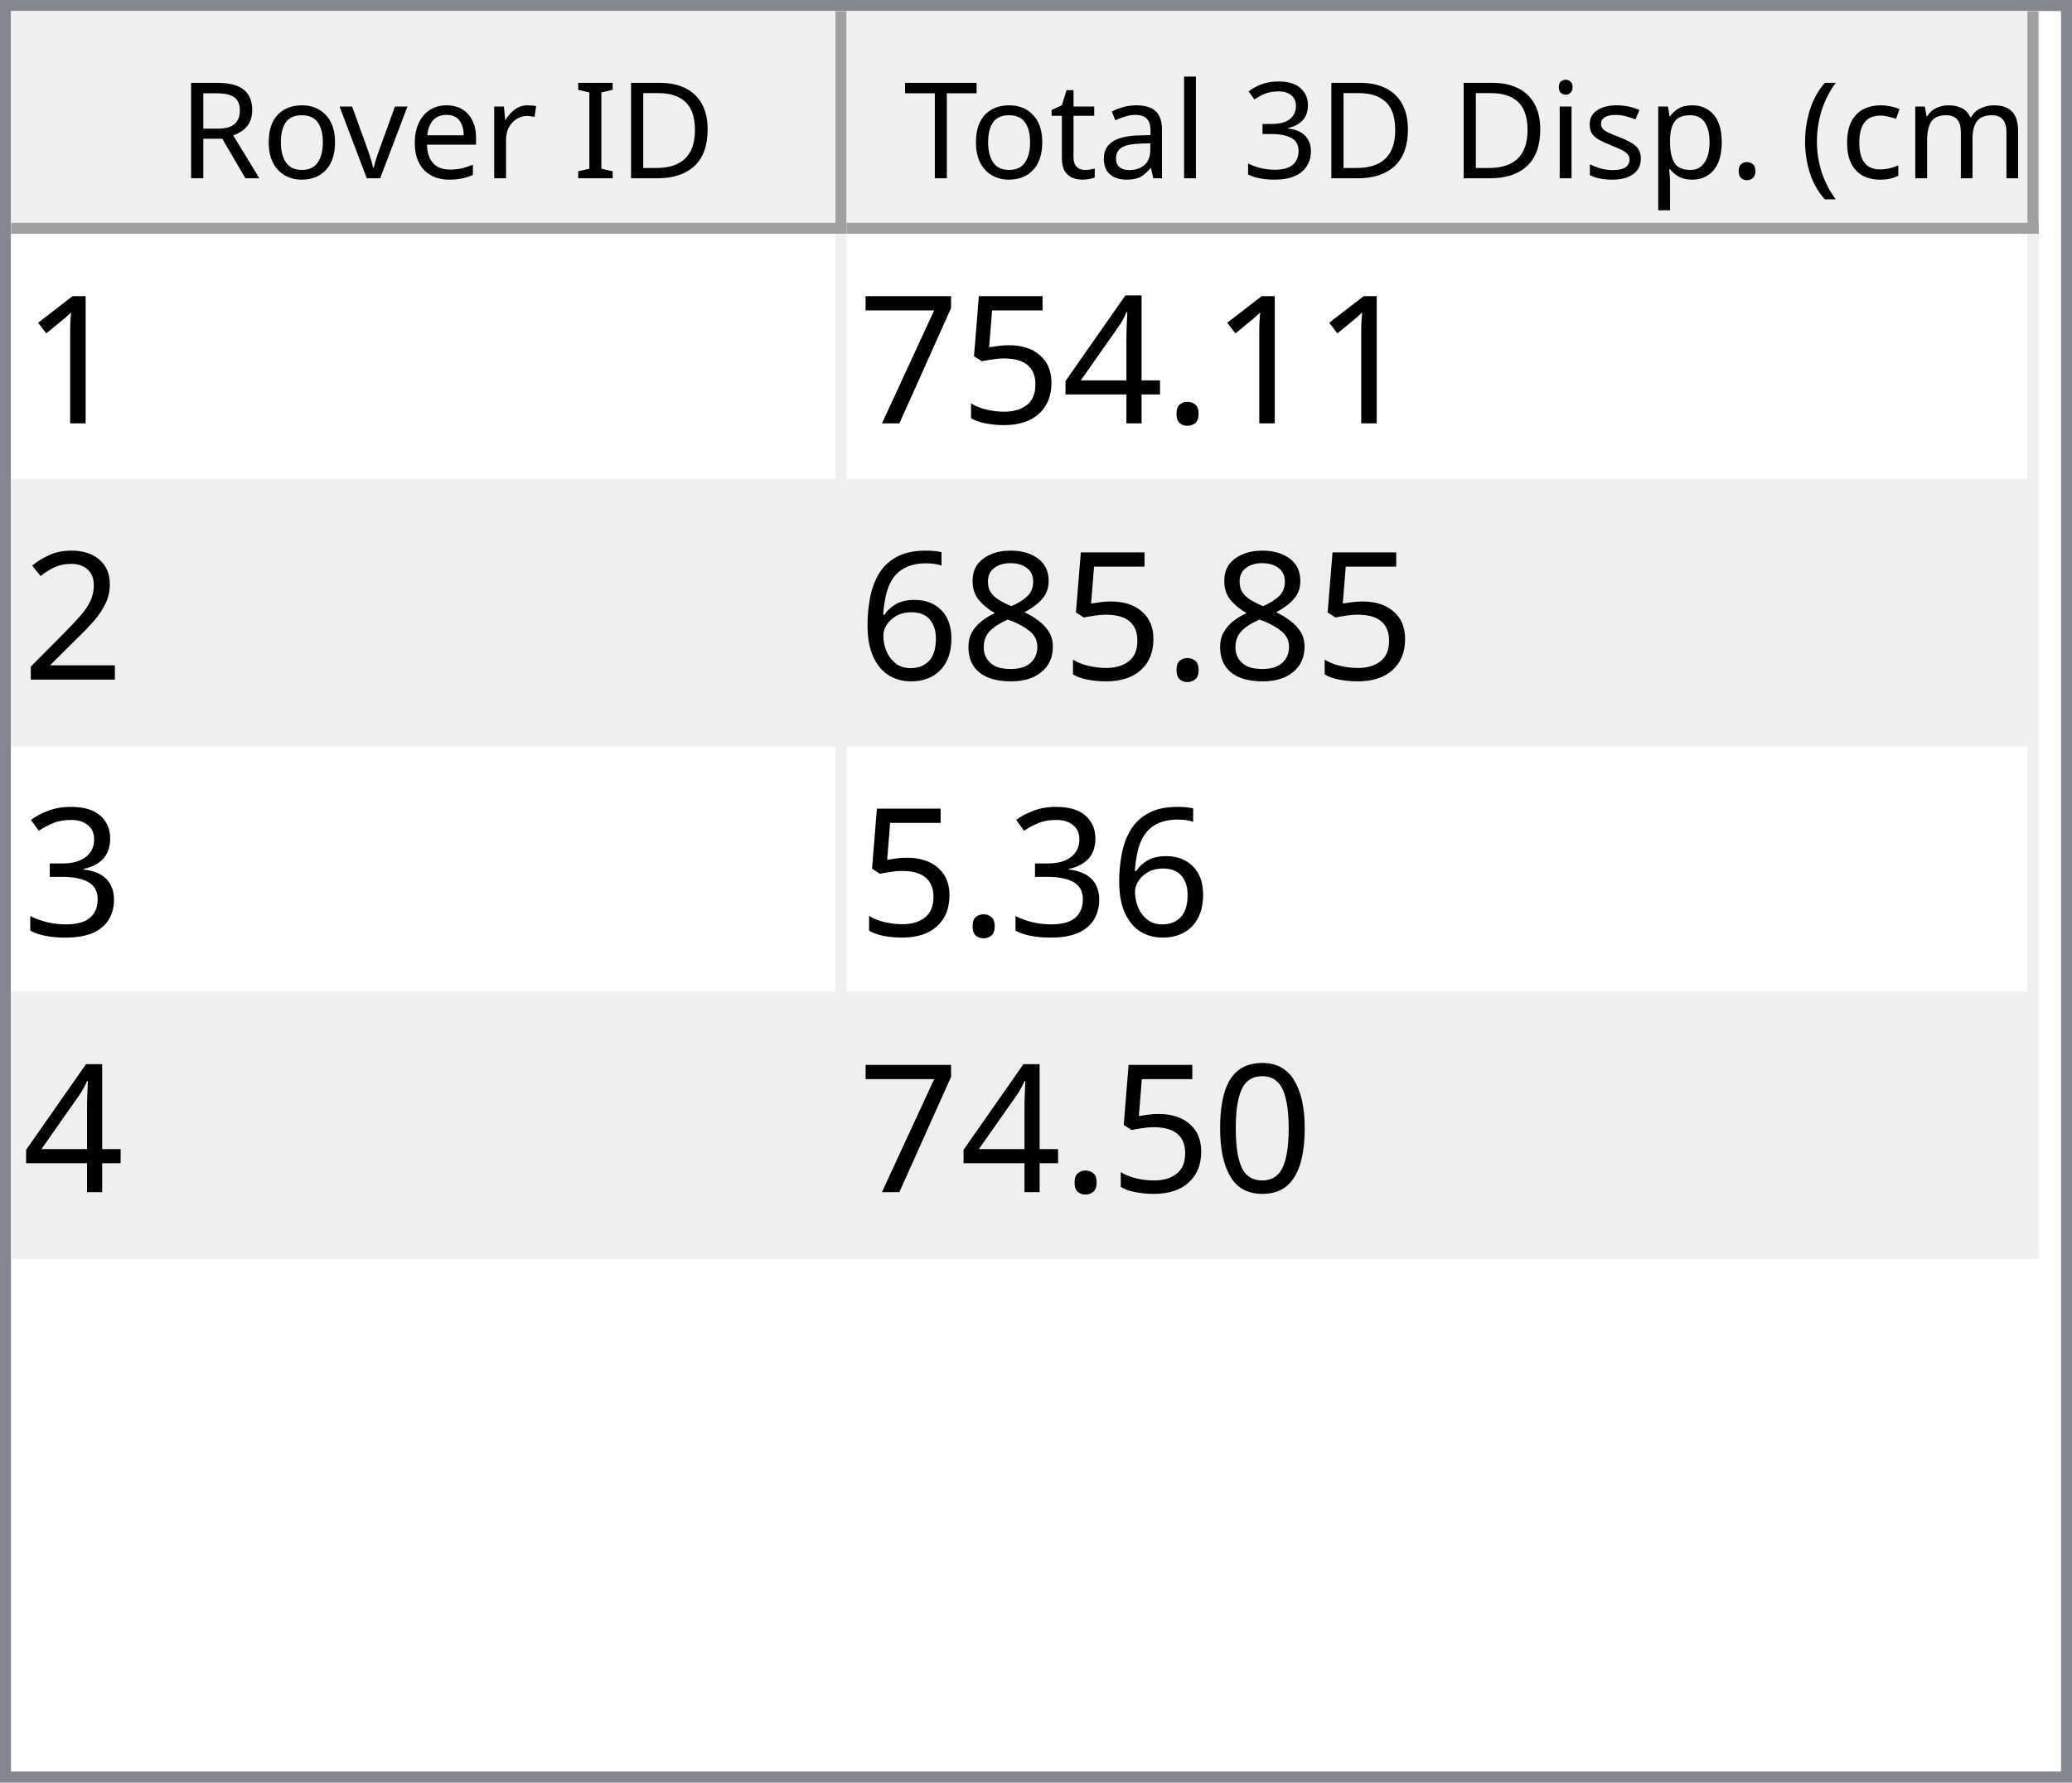
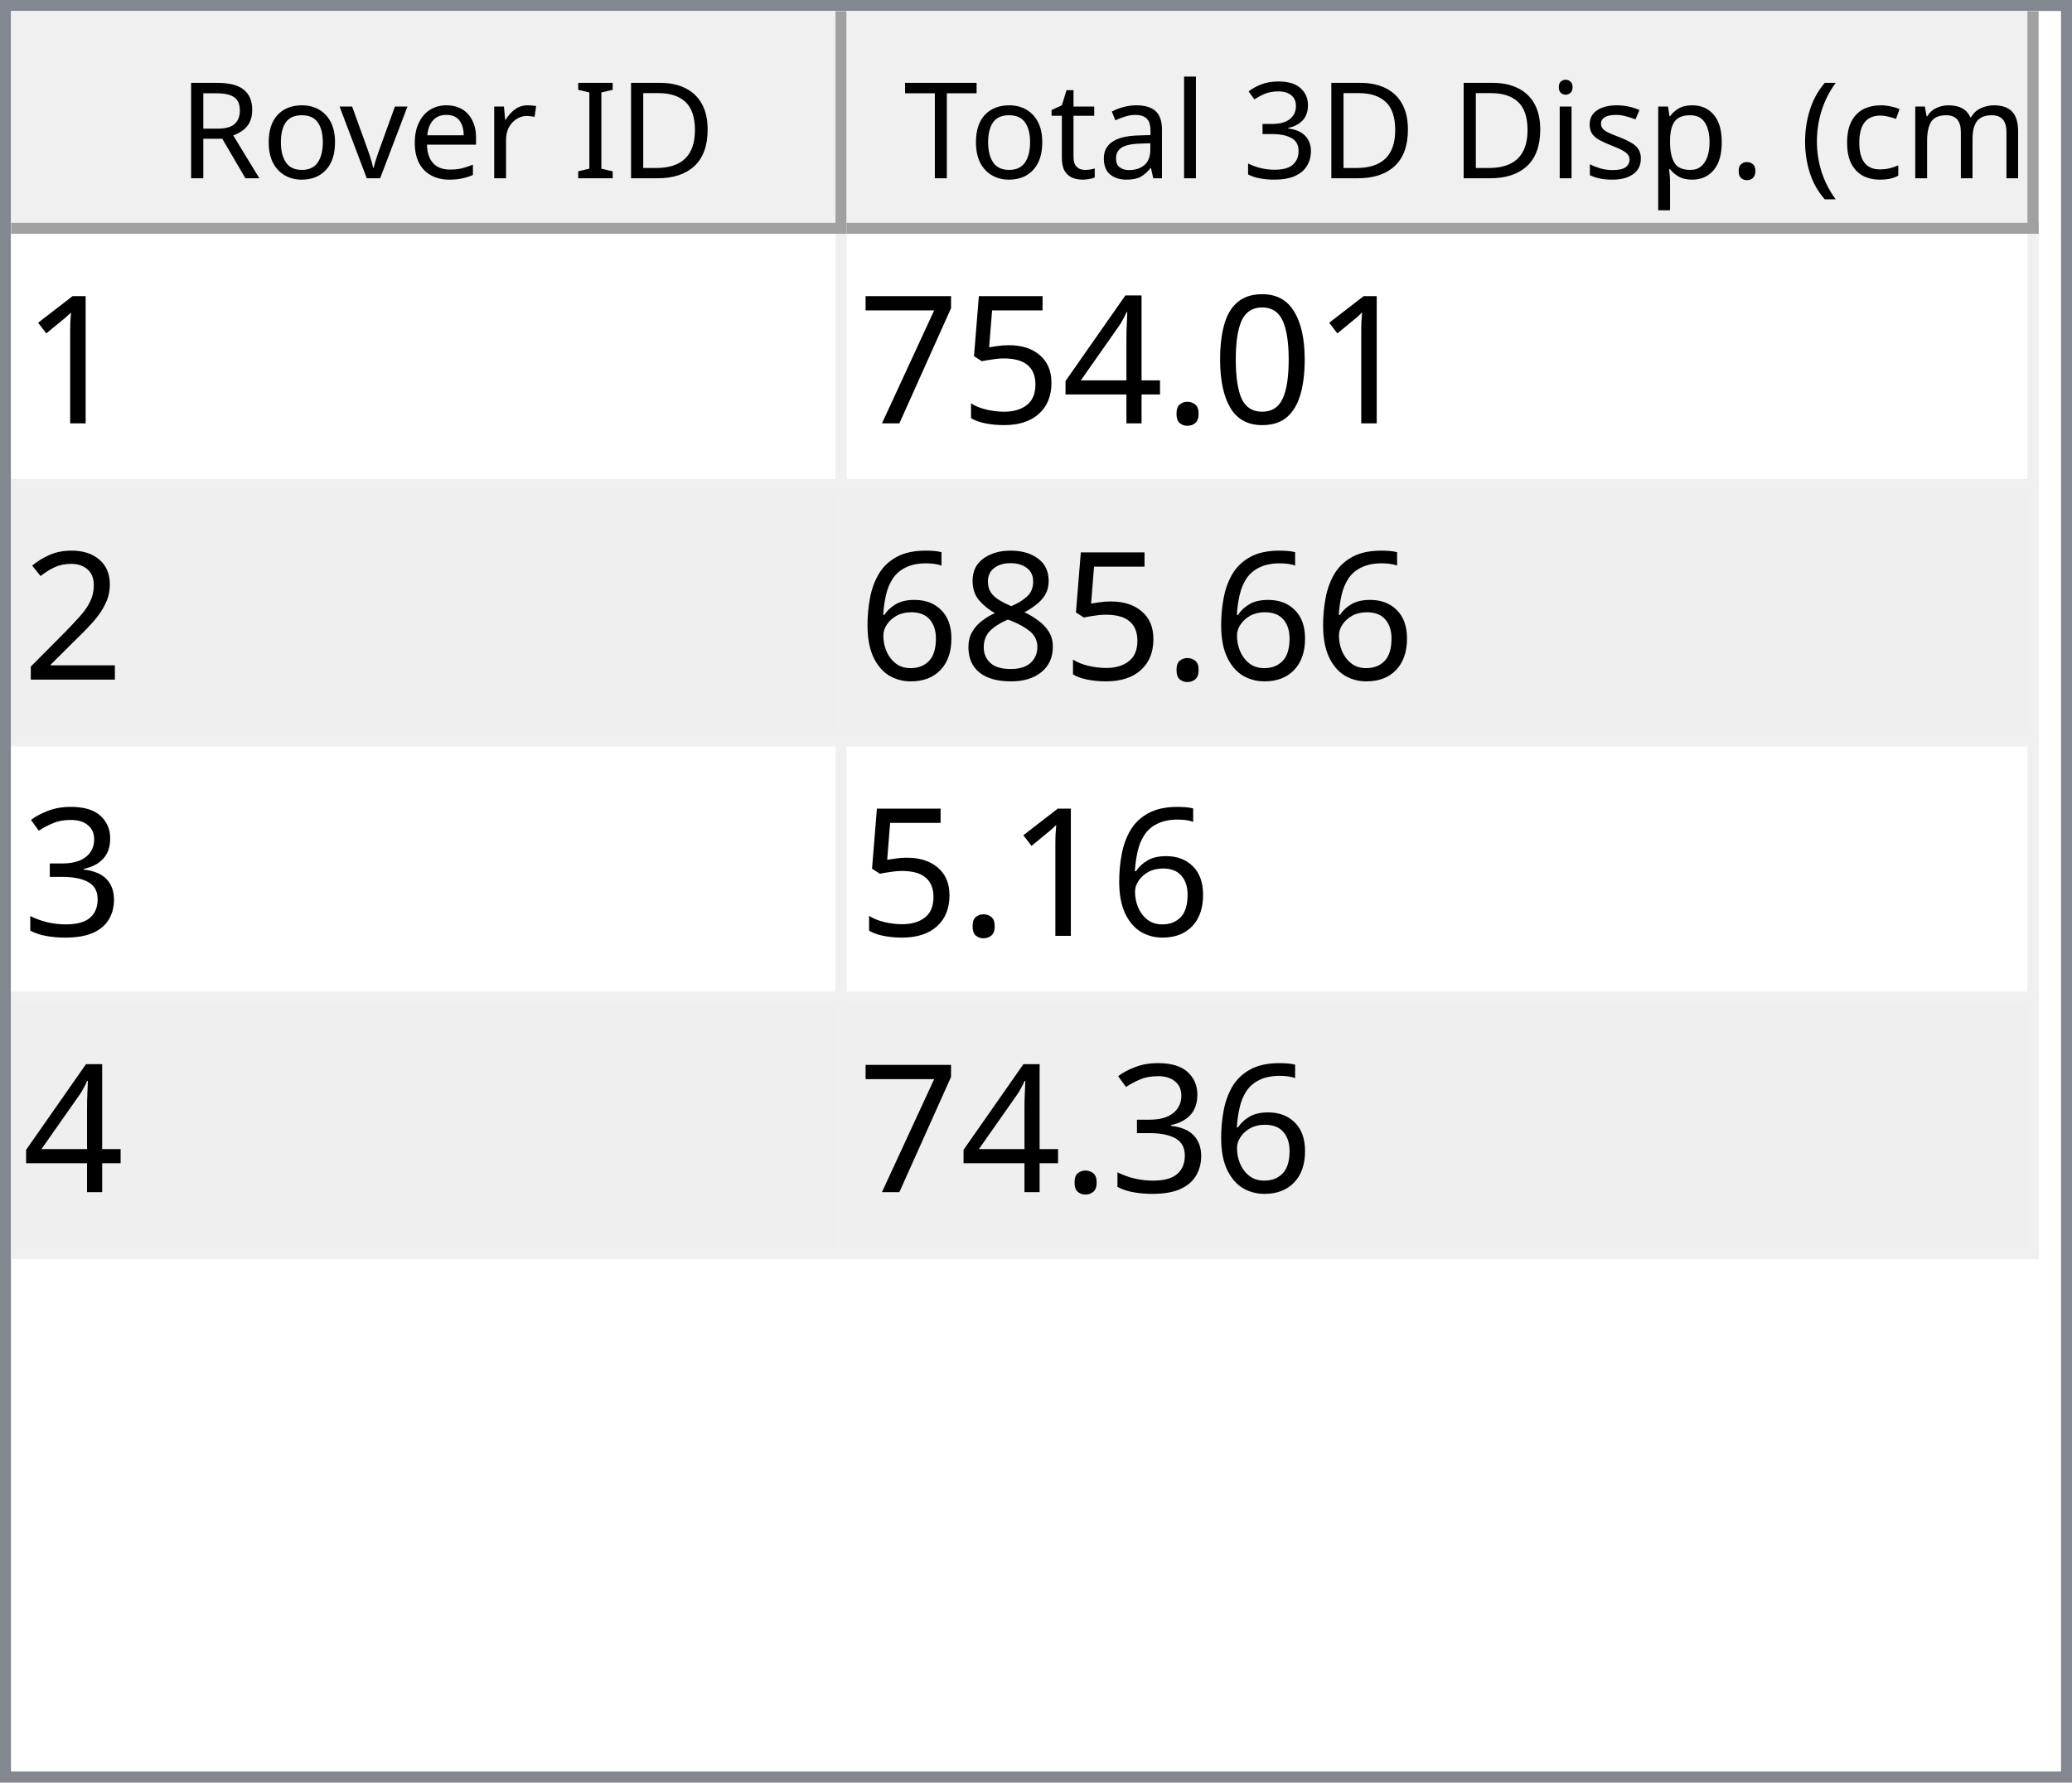
<svg xmlns="http://www.w3.org/2000/svg" style="fill-opacity:1; color-rendering:auto; color-interpolation:auto; text-rendering:auto; stroke:black; stroke-linecap:square; stroke-miterlimit:10; shape-rendering:auto; stroke-opacity:1; fill:black; stroke-dasharray:none; font-weight:normal; stroke-width:1; font-family:'Dialog'; font-style:normal; stroke-linejoin:miter; font-size:12px; stroke-dashoffset:0; image-rendering:auto;" width="186" height="160">
  <defs id="genericDefs" />
  <g>
    <defs id="defs1">
      <clipPath clipPathUnits="userSpaceOnUse" id="clipPath1">
        <path d="M0 0 L186 0 L186 160 L0 160 L0 0 Z" />
      </clipPath>
      <clipPath clipPathUnits="userSpaceOnUse" id="clipPath2">
        <path d="M0 0 L0 160 L186 160 L186 0 Z" />
      </clipPath>
      <clipPath clipPathUnits="userSpaceOnUse" id="clipPath3">
        <path d="M0 0 L0 20 L184 20 L184 0 Z" />
      </clipPath>
      <clipPath clipPathUnits="userSpaceOnUse" id="clipPath4">
        <path d="M0 0 L0 20 L75 20 L75 0 Z" />
      </clipPath>
      <clipPath clipPathUnits="userSpaceOnUse" id="clipPath5">
        <path d="M1 1 L1 19 L74 19 L74 1 Z" />
      </clipPath>
      <clipPath clipPathUnits="userSpaceOnUse" id="clipPath6">
        <path d="M0 0 L0 18 L73 18 L73 0 Z" />
      </clipPath>
      <clipPath clipPathUnits="userSpaceOnUse" id="clipPath7">
        <path d="M-0.5 -0.5 L-0.5 19.5 L74.5 19.5 L74.5 -0.5 Z" />
      </clipPath>
      <clipPath clipPathUnits="userSpaceOnUse" id="clipPath8">
        <path d="M0 0 L0 20 L107 20 L107 0 Z" />
      </clipPath>
      <clipPath clipPathUnits="userSpaceOnUse" id="clipPath9">
        <path d="M1 1 L1 19 L106 19 L106 1 Z" />
      </clipPath>
      <clipPath clipPathUnits="userSpaceOnUse" id="clipPath10">
        <path d="M0 0 L0 18 L105 18 L105 0 Z" />
      </clipPath>
      <clipPath clipPathUnits="userSpaceOnUse" id="clipPath11">
        <path d="M-0.5 -0.5 L-0.5 19.5 L106.5 19.5 L106.5 -0.5 Z" />
      </clipPath>
      <clipPath clipPathUnits="userSpaceOnUse" id="clipPath12">
        <path d="M0 0 L0 138 L184 138 L184 0 Z" />
      </clipPath>
      <clipPath clipPathUnits="userSpaceOnUse" id="clipPath13">
        <path d="M0 0 L0 92 L182 92 L182 0 Z" />
      </clipPath>
      <clipPath clipPathUnits="userSpaceOnUse" id="clipPath14">
        <path d="M-0.5 -0.5 L-0.5 91.5 L181.5 91.5 L181.5 -0.5 Z" />
      </clipPath>
      <clipPath clipPathUnits="userSpaceOnUse" id="clipPath15">
        <path d="M0 0 L0 22 L74 22 L74 0 Z" />
      </clipPath>
      <clipPath clipPathUnits="userSpaceOnUse" id="clipPath16">
        <path d="M0 0 L0 22 L106 22 L106 0 Z" />
      </clipPath>
      <font horiz-adv-x="64.551" id="font1">
        <font-face ascent="107.91" descent="25.098" units-per-em="100" style="font-style:normal; font-family:Segoe UI; font-weight:normal;" />
        <missing-glyph horiz-adv-x="64.551" d="M8.109 0 L8.109 68.266 L56.453 68.266 L56.453 0 L8.109 0 ZM15.328 7.234 L49.219 7.234 L49.219 61.031 L15.328 61.031 L15.328 7.234 Z" />
        <glyph unicode="D" horiz-adv-x="70.117" d="M9.188 0 L9.188 70.016 L28.516 70.016 Q65.531 70.016 65.531 35.891 Q65.531 19.672 55.25 9.836 Q44.969 0 27.734 0 L9.188 0 ZM17.391 62.594 L17.391 7.422 L27.828 7.422 Q41.609 7.422 49.273 14.797 Q56.938 22.172 56.938 35.688 Q56.938 62.594 28.328 62.594 L17.391 62.594 Z" />
        <glyph unicode="I" horiz-adv-x="26.611" d="M17.391 0 L9.188 0 L9.188 70.016 L17.391 70.016 L17.391 0 Z" />
        <glyph unicode=" " horiz-adv-x="27.393" d="" />
        <glyph unicode="r" horiz-adv-x="34.766" d="M34.188 41.891 Q32.078 43.5 28.125 43.5 Q23 43.5 19.555 38.672 Q16.109 33.844 16.109 25.484 L16.109 0 L8.109 0 L8.109 50 L16.109 50 L16.109 39.703 L16.312 39.703 Q18.016 44.969 21.531 47.922 Q25.047 50.875 29.391 50.875 Q32.516 50.875 34.188 50.203 L34.188 41.891 Z" />
        <glyph unicode="e" horiz-adv-x="52.295" d="M48.297 23 L12.984 23 Q13.188 14.656 17.484 10.109 Q21.781 5.562 29.297 5.562 Q37.75 5.562 44.828 11.141 L44.828 3.609 Q38.234 -1.172 27.391 -1.172 Q16.797 -1.172 10.742 5.641 Q4.688 12.453 4.688 24.812 Q4.688 36.469 11.305 43.82 Q17.922 51.172 27.734 51.172 Q37.547 51.172 42.922 44.828 Q48.297 38.484 48.297 27.203 L48.297 23 ZM40.094 29.781 Q40.047 36.719 36.75 40.578 Q33.453 44.438 27.594 44.438 Q21.922 44.438 17.969 40.383 Q14.016 36.328 13.094 29.781 L40.094 29.781 Z" />
        <glyph unicode="v" horiz-adv-x="47.9" d="M47.406 50 L27.484 0 L19.625 0 L0.688 50 L9.469 50 L22.172 13.672 Q23.578 9.672 23.922 6.688 L24.125 6.688 Q24.609 10.453 25.688 13.484 L38.969 50 L47.406 50 Z" />
        <glyph unicode="o" horiz-adv-x="58.594" d="M29 -1.172 Q17.922 -1.172 11.305 5.836 Q4.688 12.844 4.688 24.422 Q4.688 37.016 11.57 44.094 Q18.453 51.172 30.172 51.172 Q41.359 51.172 47.633 44.289 Q53.906 37.406 53.906 25.203 Q53.906 13.234 47.141 6.031 Q40.375 -1.172 29 -1.172 ZM29.594 44.438 Q21.875 44.438 17.383 39.188 Q12.891 33.938 12.891 24.703 Q12.891 15.828 17.43 10.695 Q21.969 5.562 29.594 5.562 Q37.359 5.562 41.531 10.594 Q45.703 15.625 45.703 24.906 Q45.703 34.281 41.531 39.359 Q37.359 44.438 29.594 44.438 Z" />
        <glyph unicode="R" horiz-adv-x="59.814" d="M59.375 0 L49.609 0 L37.891 19.625 Q36.281 22.359 34.766 24.289 Q33.25 26.219 31.664 27.438 Q30.078 28.656 28.25 29.219 Q26.422 29.781 24.125 29.781 L17.391 29.781 L17.391 0 L9.188 0 L9.188 70.016 L30.078 70.016 Q34.672 70.016 38.555 68.867 Q42.438 67.719 45.289 65.375 Q48.141 63.031 49.758 59.547 Q51.375 56.062 51.375 51.375 Q51.375 47.703 50.273 44.656 Q49.172 41.609 47.148 39.211 Q45.125 36.812 42.266 35.133 Q39.406 33.453 35.844 32.516 L35.844 32.328 Q37.594 31.547 38.891 30.547 Q40.188 29.547 41.359 28.18 Q42.531 26.812 43.68 25.078 Q44.828 23.344 46.234 21.047 L59.375 0 ZM17.391 62.594 L17.391 37.203 L28.516 37.203 Q31.594 37.203 34.203 38.133 Q36.812 39.062 38.719 40.797 Q40.625 42.531 41.703 45.047 Q42.781 47.562 42.781 50.688 Q42.781 56.297 39.141 59.445 Q35.5 62.594 28.609 62.594 L17.391 62.594 Z" />
        <glyph unicode=")" horiz-adv-x="30.176" d="M8.297 -15.922 L1.172 -15.922 Q16.406 2.344 16.406 26.812 Q16.406 51.469 1.078 70.016 L8.297 70.016 Q23.531 52.156 23.531 26.703 Q23.531 1.375 8.297 -15.922 Z" />
        <glyph unicode="m" horiz-adv-x="86.133" d="M79.109 0 L71.094 0 L71.094 28.719 Q71.094 37.016 68.531 40.727 Q65.969 44.438 59.906 44.438 Q54.781 44.438 51.195 39.75 Q47.609 35.062 47.609 28.516 L47.609 0 L39.594 0 L39.594 29.688 Q39.594 44.438 28.219 44.438 Q22.953 44.438 19.531 40.016 Q16.109 35.594 16.109 28.516 L16.109 0 L8.109 0 L8.109 50 L16.109 50 L16.109 42.094 L16.312 42.094 Q21.625 51.172 31.844 51.172 Q36.969 51.172 40.773 48.312 Q44.578 45.453 46 40.828 Q51.562 51.172 62.594 51.172 Q79.109 51.172 79.109 30.812 L79.109 0 Z" />
        <glyph unicode="c" horiz-adv-x="46.191" d="M42.188 2.297 Q36.422 -1.172 28.516 -1.172 Q17.828 -1.172 11.258 5.789 Q4.688 12.75 4.688 23.828 Q4.688 36.188 11.766 43.68 Q18.844 51.172 30.672 51.172 Q37.25 51.172 42.281 48.734 L42.281 40.531 Q36.719 44.438 30.375 44.438 Q22.703 44.438 17.797 38.945 Q12.891 33.453 12.891 24.516 Q12.891 15.719 17.508 10.641 Q22.125 5.562 29.891 5.562 Q36.422 5.562 42.188 9.906 L42.188 2.297 Z" />
        <glyph unicode="(" horiz-adv-x="30.176" d="M29.109 -15.922 L21.969 -15.922 Q6.844 1.375 6.844 26.703 Q6.844 52.156 21.969 70.016 L29.203 70.016 Q13.875 51.469 13.875 26.812 Q13.875 2.344 29.109 -15.922 Z" />
        <glyph unicode="." horiz-adv-x="21.68" d="M10.891 -1.078 Q8.641 -1.078 7.055 0.539 Q5.469 2.156 5.469 4.391 Q5.469 6.641 7.055 8.273 Q8.641 9.906 10.891 9.906 Q13.188 9.906 14.797 8.273 Q16.406 6.641 16.406 4.391 Q16.406 2.156 14.797 0.539 Q13.188 -1.078 10.891 -1.078 Z" />
        <glyph unicode="p" horiz-adv-x="58.789" d="M16.312 7.234 L16.109 7.234 L16.109 -23 L8.109 -23 L8.109 50 L16.109 50 L16.109 41.219 L16.312 41.219 Q22.219 51.172 33.594 51.172 Q43.266 51.172 48.688 44.461 Q54.109 37.75 54.109 26.469 Q54.109 13.922 48 6.375 Q41.891 -1.172 31.297 -1.172 Q21.578 -1.172 16.312 7.234 ZM16.109 27.391 L16.109 20.406 Q16.109 14.203 20.141 9.883 Q24.172 5.562 30.375 5.562 Q37.641 5.562 41.773 11.133 Q45.906 16.703 45.906 26.609 Q45.906 34.969 42.047 39.703 Q38.188 44.438 31.594 44.438 Q24.609 44.438 20.359 39.578 Q16.109 34.719 16.109 27.391 Z" />
        <glyph unicode="s" horiz-adv-x="42.432" d="M5.078 1.812 L5.078 10.406 Q11.625 5.562 19.484 5.562 Q30.031 5.562 30.031 12.594 Q30.031 14.594 29.125 15.992 Q28.219 17.391 26.68 18.461 Q25.141 19.531 23.07 20.383 Q21 21.234 18.609 22.172 Q15.281 23.484 12.766 24.828 Q10.25 26.172 8.57 27.859 Q6.891 29.547 6.031 31.695 Q5.172 33.844 5.172 36.719 Q5.172 40.234 6.789 42.945 Q8.406 45.656 11.086 47.484 Q13.766 49.312 17.211 50.242 Q20.656 51.172 24.312 51.172 Q30.812 51.172 35.938 48.922 L35.938 40.828 Q30.422 44.438 23.25 44.438 Q21 44.438 19.195 43.922 Q17.391 43.406 16.094 42.477 Q14.797 41.547 14.086 40.258 Q13.375 38.969 13.375 37.406 Q13.375 35.453 14.086 34.133 Q14.797 32.812 16.164 31.789 Q17.531 30.766 19.484 29.938 Q21.438 29.109 23.922 28.125 Q27.25 26.859 29.883 25.516 Q32.516 24.172 34.375 22.484 Q36.234 20.797 37.234 18.602 Q38.234 16.406 38.234 13.375 Q38.234 9.672 36.602 6.938 Q34.969 4.203 32.234 2.398 Q29.5 0.594 25.93 -0.289 Q22.359 -1.172 18.453 -1.172 Q10.75 -1.172 5.078 1.812 Z" />
        <glyph unicode="i" horiz-adv-x="24.219" d="M12.203 62.703 Q10.062 62.703 8.547 64.164 Q7.031 65.625 7.031 67.875 Q7.031 70.125 8.547 71.609 Q10.062 73.094 12.203 73.094 Q14.406 73.094 15.945 71.609 Q17.484 70.125 17.484 67.875 Q17.484 65.719 15.945 64.211 Q14.406 62.703 12.203 62.703 ZM16.109 0 L8.109 0 L8.109 50 L16.109 50 L16.109 0 Z" />
        <glyph unicode="3" horiz-adv-x="53.906" d="M46.531 19.828 Q46.531 15.094 44.75 11.211 Q42.969 7.328 39.719 4.57 Q36.469 1.812 31.93 0.297 Q27.391 -1.219 21.922 -1.219 Q11.922 -1.219 6 2.594 L6 11.188 Q13.094 5.609 22.219 5.609 Q25.875 5.609 28.828 6.539 Q31.781 7.469 33.906 9.227 Q36.031 10.984 37.18 13.477 Q38.328 15.969 38.328 19.094 Q38.328 32.812 18.797 32.812 L12.984 32.812 L12.984 39.594 L18.5 39.594 Q35.797 39.594 35.797 52.484 Q35.797 64.406 22.609 64.406 Q15.188 64.406 8.688 59.422 L8.688 67.188 Q15.375 71.188 24.609 71.188 Q29 71.188 32.57 69.969 Q36.141 68.75 38.68 66.555 Q41.219 64.359 42.609 61.281 Q44 58.203 44 54.5 Q44 40.672 30.031 36.719 L30.031 36.531 Q33.594 36.141 36.625 34.797 Q39.656 33.453 41.852 31.305 Q44.047 29.156 45.289 26.25 Q46.531 23.344 46.531 19.828 Z" />
        <glyph unicode="l" horiz-adv-x="24.219" d="M16.109 0 L8.109 0 L8.109 74.031 L16.109 74.031 L16.109 0 Z" />
        <glyph unicode="a" horiz-adv-x="50.879" d="M43.891 0 L35.891 0 L35.891 7.812 L35.688 7.812 Q30.469 -1.172 20.312 -1.172 Q12.844 -1.172 8.617 2.781 Q4.391 6.734 4.391 13.281 Q4.391 27.297 20.906 29.594 L35.891 31.688 Q35.891 44.438 25.594 44.438 Q16.547 44.438 9.281 38.281 L9.281 46.484 Q16.656 51.172 26.266 51.172 Q43.891 51.172 43.891 32.516 L43.891 0 ZM35.891 25.297 L23.828 23.641 Q18.266 22.859 15.43 20.875 Q12.594 18.891 12.594 13.875 Q12.594 10.203 15.211 7.883 Q17.828 5.562 22.172 5.562 Q28.125 5.562 32.008 9.742 Q35.891 13.922 35.891 20.312 L35.891 25.297 Z" />
        <glyph unicode="t" horiz-adv-x="33.887" d="M31.297 0.484 Q28.469 -1.078 23.828 -1.078 Q10.688 -1.078 10.688 13.578 L10.688 43.172 L2.094 43.172 L2.094 50 L10.688 50 L10.688 62.203 L18.703 64.797 L18.703 50 L31.297 50 L31.297 43.172 L18.703 43.172 L18.703 14.984 Q18.703 9.969 20.414 7.82 Q22.125 5.672 26.078 5.672 Q29.109 5.672 31.297 7.328 L31.297 0.484 Z" />
        <glyph unicode="T" horiz-adv-x="52.393" d="M50.594 62.594 L30.375 62.594 L30.375 0 L22.172 0 L22.172 62.594 L2 62.594 L2 70.016 L50.594 70.016 L50.594 62.594 Z" />
      </font>
      <font horiz-adv-x="75.0" id="font2">
        <font-face ascent="100.537" descent="21.973" units-per-em="100" style="font-style:normal; font-family:sans-serif; font-weight:normal;" />
        <missing-glyph horiz-adv-x="75.0" d="M12.5 0 L12.5 62.5 L62.5 62.5 L62.5 0 L12.5 0 ZM14.062 1.562 L60.938 1.562 L60.938 60.938 L14.062 60.938 L14.062 1.562 Z" />
        <glyph unicode="1" horiz-adv-x="55.615" d="M37.25 0 L28.469 0 L28.469 56 Q25.297 52.984 20.141 49.953 Q14.984 46.922 10.891 45.406 L10.891 53.906 Q18.266 57.375 23.781 62.305 Q29.297 67.234 31.594 71.875 L37.25 71.875 L37.25 0 Z" />
+         <glyph unicode="0" horiz-adv-x="55.615" d="M4.156 35.297 Q4.156 48 6.766 55.742 Q9.375 63.484 14.523 67.68 Q19.672 71.875 27.484 71.875 Q33.25 71.875 37.594 69.555 Q41.938 67.234 44.773 62.867 Q47.609 58.5 49.219 52.227 Q50.828 45.953 50.828 35.297 Q50.828 22.703 48.242 14.969 Q45.656 7.234 40.508 3.008 Q35.359 -1.219 27.484 -1.219 Q17.141 -1.219 11.234 6.203 Q4.156 15.141 4.156 35.297 ZM13.188 35.297 Q13.188 17.672 17.312 11.836 Q21.438 6 27.484 6 Q33.547 6 37.672 11.859 Q41.797 17.719 41.797 35.297 Q41.797 52.984 37.672 58.789 Q33.547 64.594 27.391 64.594 Q21.344 64.594 17.719 59.469 Q13.188 52.938 13.188 35.297 Z" />
        <glyph unicode="." horiz-adv-x="27.783" d="M9.078 0 L9.078 10.016 L19.094 10.016 L19.094 0 L9.078 0 Z" />
        <glyph unicode="4" horiz-adv-x="55.615" d="M32.328 0 L32.328 17.141 L1.266 17.141 L1.266 25.203 L33.938 71.578 L41.109 71.578 L41.109 25.203 L50.781 25.203 L50.781 17.141 L41.109 17.141 L41.109 0 L32.328 0 ZM32.328 25.203 L32.328 57.469 L9.906 25.203 L32.328 25.203 Z" />
        <glyph unicode="5" horiz-adv-x="55.615" d="M4.156 18.75 L13.375 19.531 Q14.406 12.797 18.141 9.398 Q21.875 6 27.156 6 Q33.5 6 37.891 10.789 Q42.281 15.578 42.281 23.484 Q42.281 31 38.062 35.352 Q33.844 39.703 27 39.703 Q22.75 39.703 19.336 37.773 Q15.922 35.844 13.969 32.766 L5.719 33.844 L12.641 70.609 L48.25 70.609 L48.25 62.203 L19.672 62.203 L15.828 42.969 Q22.266 47.469 29.344 47.469 Q38.719 47.469 45.164 40.969 Q51.609 34.469 51.609 24.266 Q51.609 14.547 45.953 7.469 Q39.062 -1.219 27.156 -1.219 Q17.391 -1.219 11.211 4.25 Q5.031 9.719 4.156 18.75 Z" />
        <glyph unicode="7" horiz-adv-x="55.615" d="M4.734 62.203 L4.734 70.656 L51.078 70.656 L51.078 63.812 Q44.234 56.547 37.523 44.484 Q30.812 32.422 27.156 19.672 Q24.516 10.688 23.781 0 L14.75 0 Q14.891 8.453 18.062 20.414 Q21.234 32.375 27.172 43.484 Q33.109 54.594 39.797 62.203 L4.734 62.203 Z" />
        <glyph unicode="2" horiz-adv-x="55.615" d="M50.344 8.453 L50.344 0 L3.031 0 Q2.938 3.172 4.047 6.109 Q5.859 10.938 9.836 15.625 Q13.812 20.312 21.344 26.469 Q33.016 36.031 37.117 41.625 Q41.219 47.219 41.219 52.203 Q41.219 57.422 37.477 61.008 Q33.734 64.594 27.734 64.594 Q21.391 64.594 17.578 60.789 Q13.766 56.984 13.719 50.25 L4.688 51.172 Q5.609 61.281 11.664 66.578 Q17.719 71.875 27.938 71.875 Q38.234 71.875 44.242 66.164 Q50.25 60.453 50.25 52 Q50.25 47.703 48.492 43.555 Q46.734 39.406 42.656 34.812 Q38.578 30.219 29.109 22.219 Q21.188 15.578 18.945 13.211 Q16.703 10.844 15.234 8.453 L50.344 8.453 Z" />
        <glyph unicode="8" horiz-adv-x="55.615" d="M17.672 38.812 Q12.203 40.828 9.57 44.539 Q6.938 48.25 6.938 53.422 Q6.938 61.234 12.555 66.555 Q18.172 71.875 27.484 71.875 Q36.859 71.875 42.578 66.43 Q48.297 60.984 48.297 53.172 Q48.297 48.188 45.68 44.508 Q43.062 40.828 37.75 38.812 Q44.344 36.672 47.781 31.883 Q51.219 27.094 51.219 20.453 Q51.219 11.281 44.727 5.031 Q38.234 -1.219 27.641 -1.219 Q17.047 -1.219 10.547 5.055 Q4.047 11.328 4.047 20.703 Q4.047 27.688 7.594 32.398 Q11.141 37.109 17.672 38.812 ZM15.922 53.719 Q15.922 48.641 19.195 45.414 Q22.469 42.188 27.688 42.188 Q32.766 42.188 36.016 45.383 Q39.266 48.578 39.266 53.219 Q39.266 58.062 35.914 61.359 Q32.562 64.656 27.594 64.656 Q22.562 64.656 19.242 61.43 Q15.922 58.203 15.922 53.719 ZM13.094 20.656 Q13.094 16.891 14.875 13.375 Q16.656 9.859 20.172 7.93 Q23.688 6 27.734 6 Q34.031 6 38.133 10.055 Q42.234 14.109 42.234 20.359 Q42.234 26.703 38.016 30.859 Q33.797 35.016 27.438 35.016 Q21.234 35.016 17.164 30.914 Q13.094 26.812 13.094 20.656 Z" />
        <glyph unicode="6" horiz-adv-x="55.615" d="M49.75 54.047 L41.016 53.375 Q39.844 58.547 37.703 60.891 Q34.125 64.656 28.906 64.656 Q24.703 64.656 21.531 62.312 Q17.391 59.281 14.992 53.469 Q12.594 47.656 12.5 36.922 Q15.672 41.75 20.266 44.094 Q24.859 46.438 29.891 46.438 Q38.672 46.438 44.852 39.969 Q51.031 33.5 51.031 23.25 Q51.031 16.5 48.125 10.719 Q45.219 4.938 40.141 1.859 Q35.062 -1.219 28.609 -1.219 Q17.625 -1.219 10.695 6.859 Q3.766 14.938 3.766 33.5 Q3.766 54.25 11.422 63.672 Q18.109 71.875 29.438 71.875 Q37.891 71.875 43.289 67.141 Q48.688 62.406 49.75 54.047 ZM13.875 23.188 Q13.875 18.656 15.797 14.508 Q17.719 10.359 21.188 8.18 Q24.656 6 28.469 6 Q34.031 6 38.039 10.492 Q42.047 14.984 42.047 22.703 Q42.047 30.125 38.086 34.398 Q34.125 38.672 28.125 38.672 Q22.172 38.672 18.023 34.398 Q13.875 30.125 13.875 23.188 Z" />
        <glyph unicode="3" horiz-adv-x="55.615" d="M4.203 18.891 L12.984 20.062 Q14.5 12.594 18.141 9.297 Q21.781 6 27 6 Q33.203 6 37.477 10.297 Q41.75 14.594 41.75 20.953 Q41.75 27 37.797 30.93 Q33.844 34.859 27.734 34.859 Q25.25 34.859 21.531 33.891 L22.516 41.609 Q23.391 41.5 23.922 41.5 Q29.547 41.5 34.039 44.43 Q38.531 47.359 38.531 53.469 Q38.531 58.297 35.258 61.477 Q31.984 64.656 26.812 64.656 Q21.688 64.656 18.266 61.43 Q14.844 58.203 13.875 51.766 L5.078 53.328 Q6.688 62.156 12.398 67.016 Q18.109 71.875 26.609 71.875 Q32.469 71.875 37.398 69.359 Q42.328 66.844 44.945 62.5 Q47.562 58.156 47.562 53.266 Q47.562 48.641 45.07 44.828 Q42.578 41.016 37.703 38.766 Q44.047 37.312 47.562 32.695 Q51.078 28.078 51.078 21.141 Q51.078 11.766 44.242 5.25 Q37.406 -1.266 26.953 -1.266 Q17.531 -1.266 11.305 4.352 Q5.078 9.969 4.203 18.891 Z" />
-         <glyph unicode="0" horiz-adv-x="55.615" d="M4.156 35.297 Q4.156 48 6.766 55.742 Q9.375 63.484 14.523 67.68 Q19.672 71.875 27.484 71.875 Q33.25 71.875 37.594 69.555 Q41.938 67.234 44.773 62.867 Q47.609 58.5 49.219 52.227 Q50.828 45.953 50.828 35.297 Q50.828 22.703 48.242 14.969 Q45.656 7.234 40.508 3.008 Q35.359 -1.219 27.484 -1.219 Q17.141 -1.219 11.234 6.203 Q4.156 15.141 4.156 35.297 ZM13.188 35.297 Q13.188 17.672 17.312 11.836 Q21.438 6 27.484 6 Q33.547 6 37.672 11.859 Q41.797 17.719 41.797 35.297 Q41.797 52.984 37.672 58.789 Q33.547 64.594 27.391 64.594 Q21.344 64.594 17.719 59.469 Q13.188 52.938 13.188 35.297 Z" />
      </font>
    </defs>
    <g style="fill:white; stroke:white;">
      <rect x="0" y="0" width="186" style="clip-path:url(#clipPath1); stroke:none;" height="160" />
    </g>
    <g style="fill:white; text-rendering:optimizeSpeed; color-rendering:optimizeSpeed; image-rendering:optimizeSpeed; shape-rendering:crispEdges; stroke:white; color-interpolation:sRGB;">
      <rect x="0" width="186" height="160" y="0" style="stroke:none;" />
      <path style="stroke:none;" d="M0 160 L186 160 L186 0 L0 0 Z" />
    </g>
    <g style="fill:rgb(240,240,240); font-family:'Segoe UI'; stroke:rgb(240,240,240);">
      <rect x="0" y="0" width="186" style="clip-path:url(#clipPath2); stroke:none;" height="160" />
    </g>
    <g style="fill:rgb(130,135,144); font-family:'Segoe UI'; stroke:rgb(130,135,144);">
      <path d="M0 0 L186 0 L186 160 L0 160 L0 0 ZM1 1 L185 1 L185 159 L1 159 L1 1 Z" style="fill-rule:evenodd; clip-path:url(#clipPath2); stroke:none;" />
    </g>
    <g style="fill:white; font-family:'Segoe UI'; stroke:white;" transform="translate(1,1)">
      <rect x="0" y="0" width="184" style="clip-path:url(#clipPath3); stroke:none;" height="20" />
    </g>
    <g style="fill:rgb(240,240,240); font-family:'Segoe UI'; stroke:rgb(240,240,240);" transform="translate(1,1)">
      <rect x="0" y="0" width="75" style="clip-path:url(#clipPath4); stroke:none;" height="20" />
    </g>
    <g style="font-family:'Segoe UI';" transform="translate(2,2)">
      <text x="14" xml:space="preserve" y="14" style="clip-path:url(#clipPath6); stroke:none;">Rover ID</text>
    </g>
    <g style="fill:rgb(160,160,160); font-family:'Segoe UI'; stroke:rgb(160,160,160); stroke-linejoin:bevel;" transform="translate(1.5,1.5)">
      <line x1="74" x2="74" y1="0" style="fill:none; clip-path:url(#clipPath7);" y2="19" />
    </g>
    <g style="fill:rgb(160,160,160); font-family:'Segoe UI'; stroke:rgb(160,160,160); stroke-linejoin:bevel;" transform="matrix(1,0,0,1,1,1) translate(0.5,0.5)">
      <line x1="0" x2="74" y1="19" style="fill:none; clip-path:url(#clipPath7);" y2="19" />
    </g>
    <g style="fill:rgb(240,240,240); font-family:'Segoe UI'; stroke:rgb(240,240,240);" transform="translate(76,1)">
      <rect x="0" y="0" width="107" style="clip-path:url(#clipPath8); stroke:none;" height="20" />
    </g>
    <g style="font-family:'Segoe UI';" transform="translate(77,2)">
      <text x="1" xml:space="preserve" y="14" style="clip-path:url(#clipPath10); stroke:none;"> Total 3D Disp. (cm)</text>
    </g>
    <g style="fill:rgb(160,160,160); font-family:'Segoe UI'; stroke:rgb(160,160,160); stroke-linejoin:bevel;" transform="translate(76.5,1.5)">
      <line x1="106" x2="106" y1="0" style="fill:none; clip-path:url(#clipPath11);" y2="19" />
    </g>
    <g style="fill:rgb(160,160,160); font-family:'Segoe UI'; stroke:rgb(160,160,160); stroke-linejoin:bevel;" transform="matrix(1,0,0,1,76,1) translate(0.5,0.5)">
      <line x1="0" x2="106" y1="19" style="fill:none; clip-path:url(#clipPath11);" y2="19" />
    </g>
    <g style="fill:white; font-family:'Segoe UI'; stroke:white;" transform="translate(1,21)">
      <rect x="0" y="0" width="184" style="clip-path:url(#clipPath12); stroke:none;" height="138" />
    </g>
    <g style="fill:rgb(240,240,240); font-size:16px; font-family:sans-serif; stroke:rgb(240,240,240);" transform="translate(1,21)">
      <rect x="0" y="0" width="182" style="clip-path:url(#clipPath13); stroke:none;" height="92" />
      <line transform="translate(0.5,0.5)" x1="0" x2="181" y1="22" style="clip-path:url(#clipPath14); fill:none; stroke-linejoin:bevel;" y2="22" />
    </g>
    <g transform="matrix(1,0,0,1,1,21) translate(0.5,0.5)" style="fill:rgb(240,240,240); font-size:16px; font-family:sans-serif; stroke:rgb(240,240,240); stroke-linejoin:bevel;">
      <line x1="0" x2="181" y1="45" style="fill:none; clip-path:url(#clipPath14);" y2="45" />
    </g>
    <g transform="matrix(1,0,0,1,1,21) translate(0.5,0.5)" style="fill:rgb(240,240,240); font-size:16px; font-family:sans-serif; stroke:rgb(240,240,240); stroke-linejoin:bevel;">
      <line x1="0" x2="181" y1="68" style="fill:none; clip-path:url(#clipPath14);" y2="68" />
    </g>
    <g transform="matrix(1,0,0,1,1,21) translate(0.5,0.5)" style="fill:rgb(240,240,240); font-size:16px; font-family:sans-serif; stroke:rgb(240,240,240); stroke-linejoin:bevel;">
      <line x1="0" x2="181" y1="91" style="fill:none; clip-path:url(#clipPath14);" y2="91" />
    </g>
    <g transform="matrix(1,0,0,1,1,21) translate(0.5,0.5)" style="fill:rgb(240,240,240); font-size:16px; font-family:sans-serif; stroke:rgb(240,240,240); stroke-linejoin:bevel;">
      <line x1="74" x2="74" y1="0" style="fill:none; clip-path:url(#clipPath14);" y2="91" />
    </g>
    <g transform="matrix(1,0,0,1,1,21) translate(0.5,0.5)" style="fill:rgb(240,240,240); font-size:16px; font-family:sans-serif; stroke:rgb(240,240,240); stroke-linejoin:bevel;">
      <line x1="181" x2="181" y1="0" style="fill:none; clip-path:url(#clipPath14);" y2="91" />
    </g>
    <g style="fill:white; font-size:16px; font-family:sans-serif; stroke:white;" transform="matrix(1,0,0,1,1,21)">
      <rect x="0" y="0" width="74" style="clip-path:url(#clipPath15); stroke:none;" height="22" />
      <text x="1" y="17" style="fill:black; clip-path:url(#clipPath15); stroke:none;" xml:space="preserve">1</text>
    </g>
    <g style="fill:white; font-size:16px; font-family:sans-serif; stroke:white;" transform="matrix(1,0,0,1,1,21) translate(75,0)">
      <rect x="0" y="0" width="106" style="clip-path:url(#clipPath16); stroke:none;" height="22" />
-       <text x="1" y="17" style="fill:black; clip-path:url(#clipPath16); stroke:none;" xml:space="preserve">754.11</text>
+       <text x="1" y="17" style="fill:black; clip-path:url(#clipPath16); stroke:none;" xml:space="preserve">754.01</text>
    </g>
    <g style="fill:rgb(239,239,239); font-size:16px; font-family:sans-serif; stroke:rgb(239,239,239);" transform="matrix(1,0,0,1,1,21) translate(0,23)">
      <rect x="0" y="0" width="74" style="clip-path:url(#clipPath15); stroke:none;" height="22" />
      <text x="1" y="17" style="fill:black; clip-path:url(#clipPath15); stroke:none;" xml:space="preserve">2</text>
    </g>
    <g style="fill:rgb(239,239,239); font-size:16px; font-family:sans-serif; stroke:rgb(239,239,239);" transform="matrix(1,0,0,1,1,21) translate(75,23)">
      <rect x="0" y="0" width="106" style="clip-path:url(#clipPath16); stroke:none;" height="22" />
-       <text x="1" y="17" style="fill:black; clip-path:url(#clipPath16); stroke:none;" xml:space="preserve">685.85</text>
+       <text x="1" y="17" style="fill:black; clip-path:url(#clipPath16); stroke:none;" xml:space="preserve">685.66</text>
    </g>
    <g style="fill:white; font-size:16px; font-family:sans-serif; stroke:white;" transform="matrix(1,0,0,1,1,21) translate(0,46)">
      <rect x="0" y="0" width="74" style="clip-path:url(#clipPath15); stroke:none;" height="22" />
      <text x="1" y="17" style="fill:black; clip-path:url(#clipPath15); stroke:none;" xml:space="preserve">3</text>
    </g>
    <g style="fill:white; font-size:16px; font-family:sans-serif; stroke:white;" transform="matrix(1,0,0,1,1,21) translate(75,46)">
      <rect x="0" y="0" width="106" style="clip-path:url(#clipPath16); stroke:none;" height="22" />
-       <text x="1" y="17" style="fill:black; clip-path:url(#clipPath16); stroke:none;" xml:space="preserve">5.36</text>
+       <text x="1" y="17" style="fill:black; clip-path:url(#clipPath16); stroke:none;" xml:space="preserve">5.16</text>
    </g>
    <g style="fill:rgb(239,239,239); font-size:16px; font-family:sans-serif; stroke:rgb(239,239,239);" transform="matrix(1,0,0,1,1,21) translate(0,69)">
      <rect x="0" y="0" width="74" style="clip-path:url(#clipPath15); stroke:none;" height="22" />
      <text x="1" y="17" style="fill:black; clip-path:url(#clipPath15); stroke:none;" xml:space="preserve">4</text>
    </g>
    <g style="fill:rgb(239,239,239); font-size:16px; font-family:sans-serif; stroke:rgb(239,239,239);" transform="matrix(1,0,0,1,1,21) translate(75,69)">
      <rect x="0" y="0" width="106" style="clip-path:url(#clipPath16); stroke:none;" height="22" />
-       <text x="1" y="17" style="fill:black; clip-path:url(#clipPath16); stroke:none;" xml:space="preserve">74.50</text>
+       <text x="1" y="17" style="fill:black; clip-path:url(#clipPath16); stroke:none;" xml:space="preserve">74.36</text>
    </g>
  </g>
</svg>
